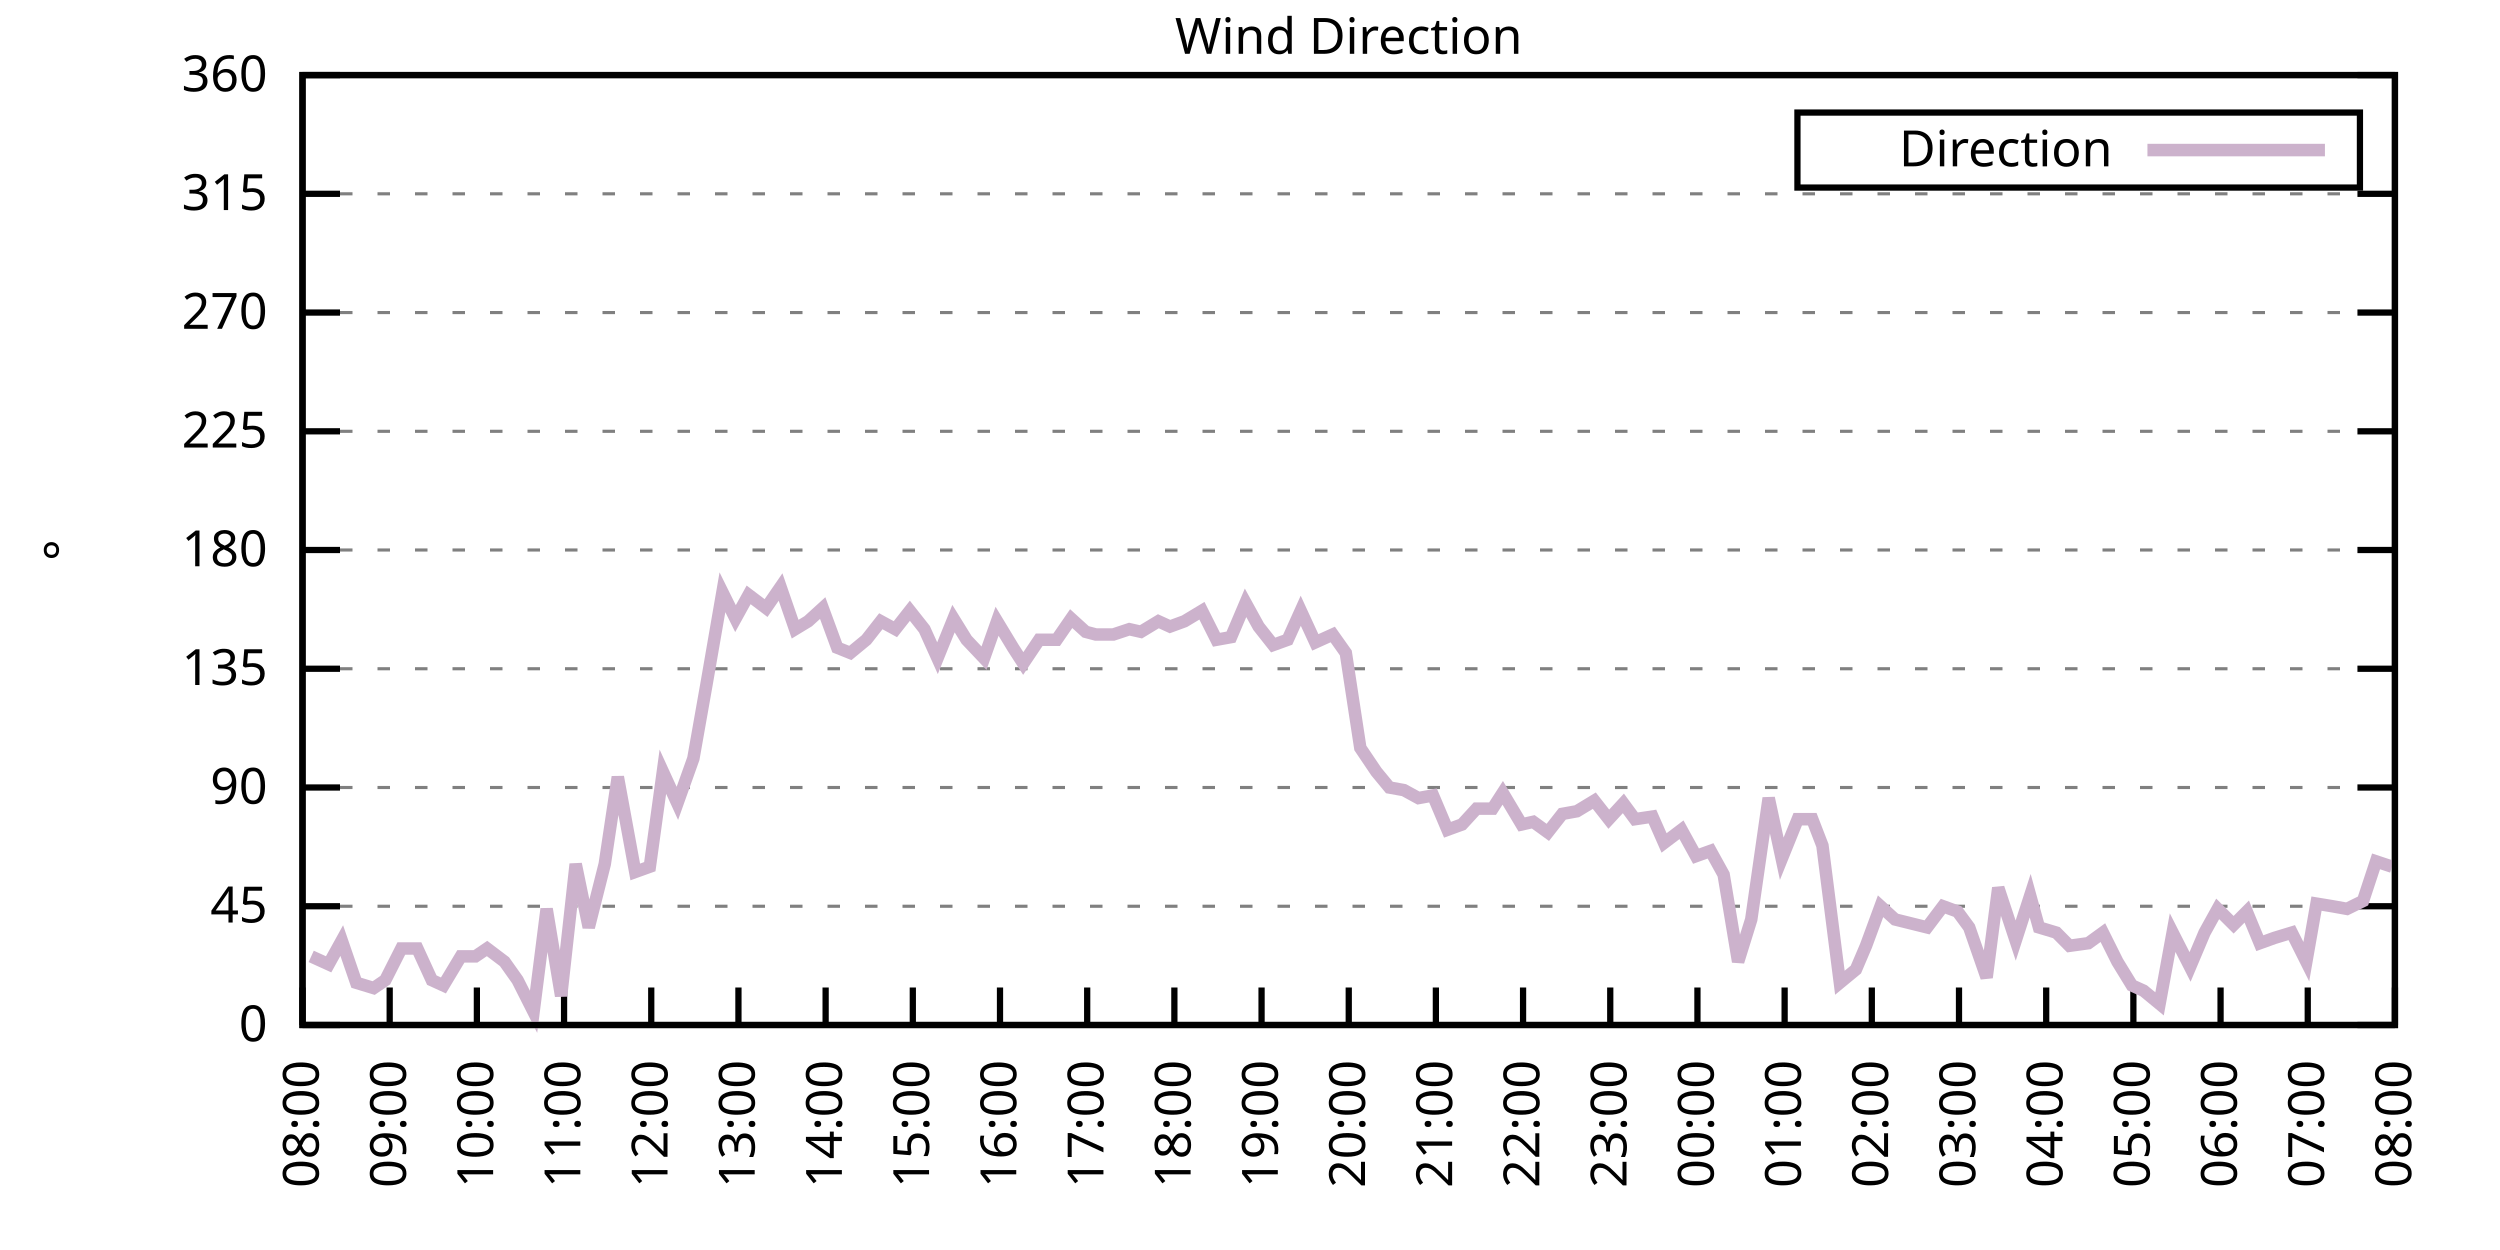
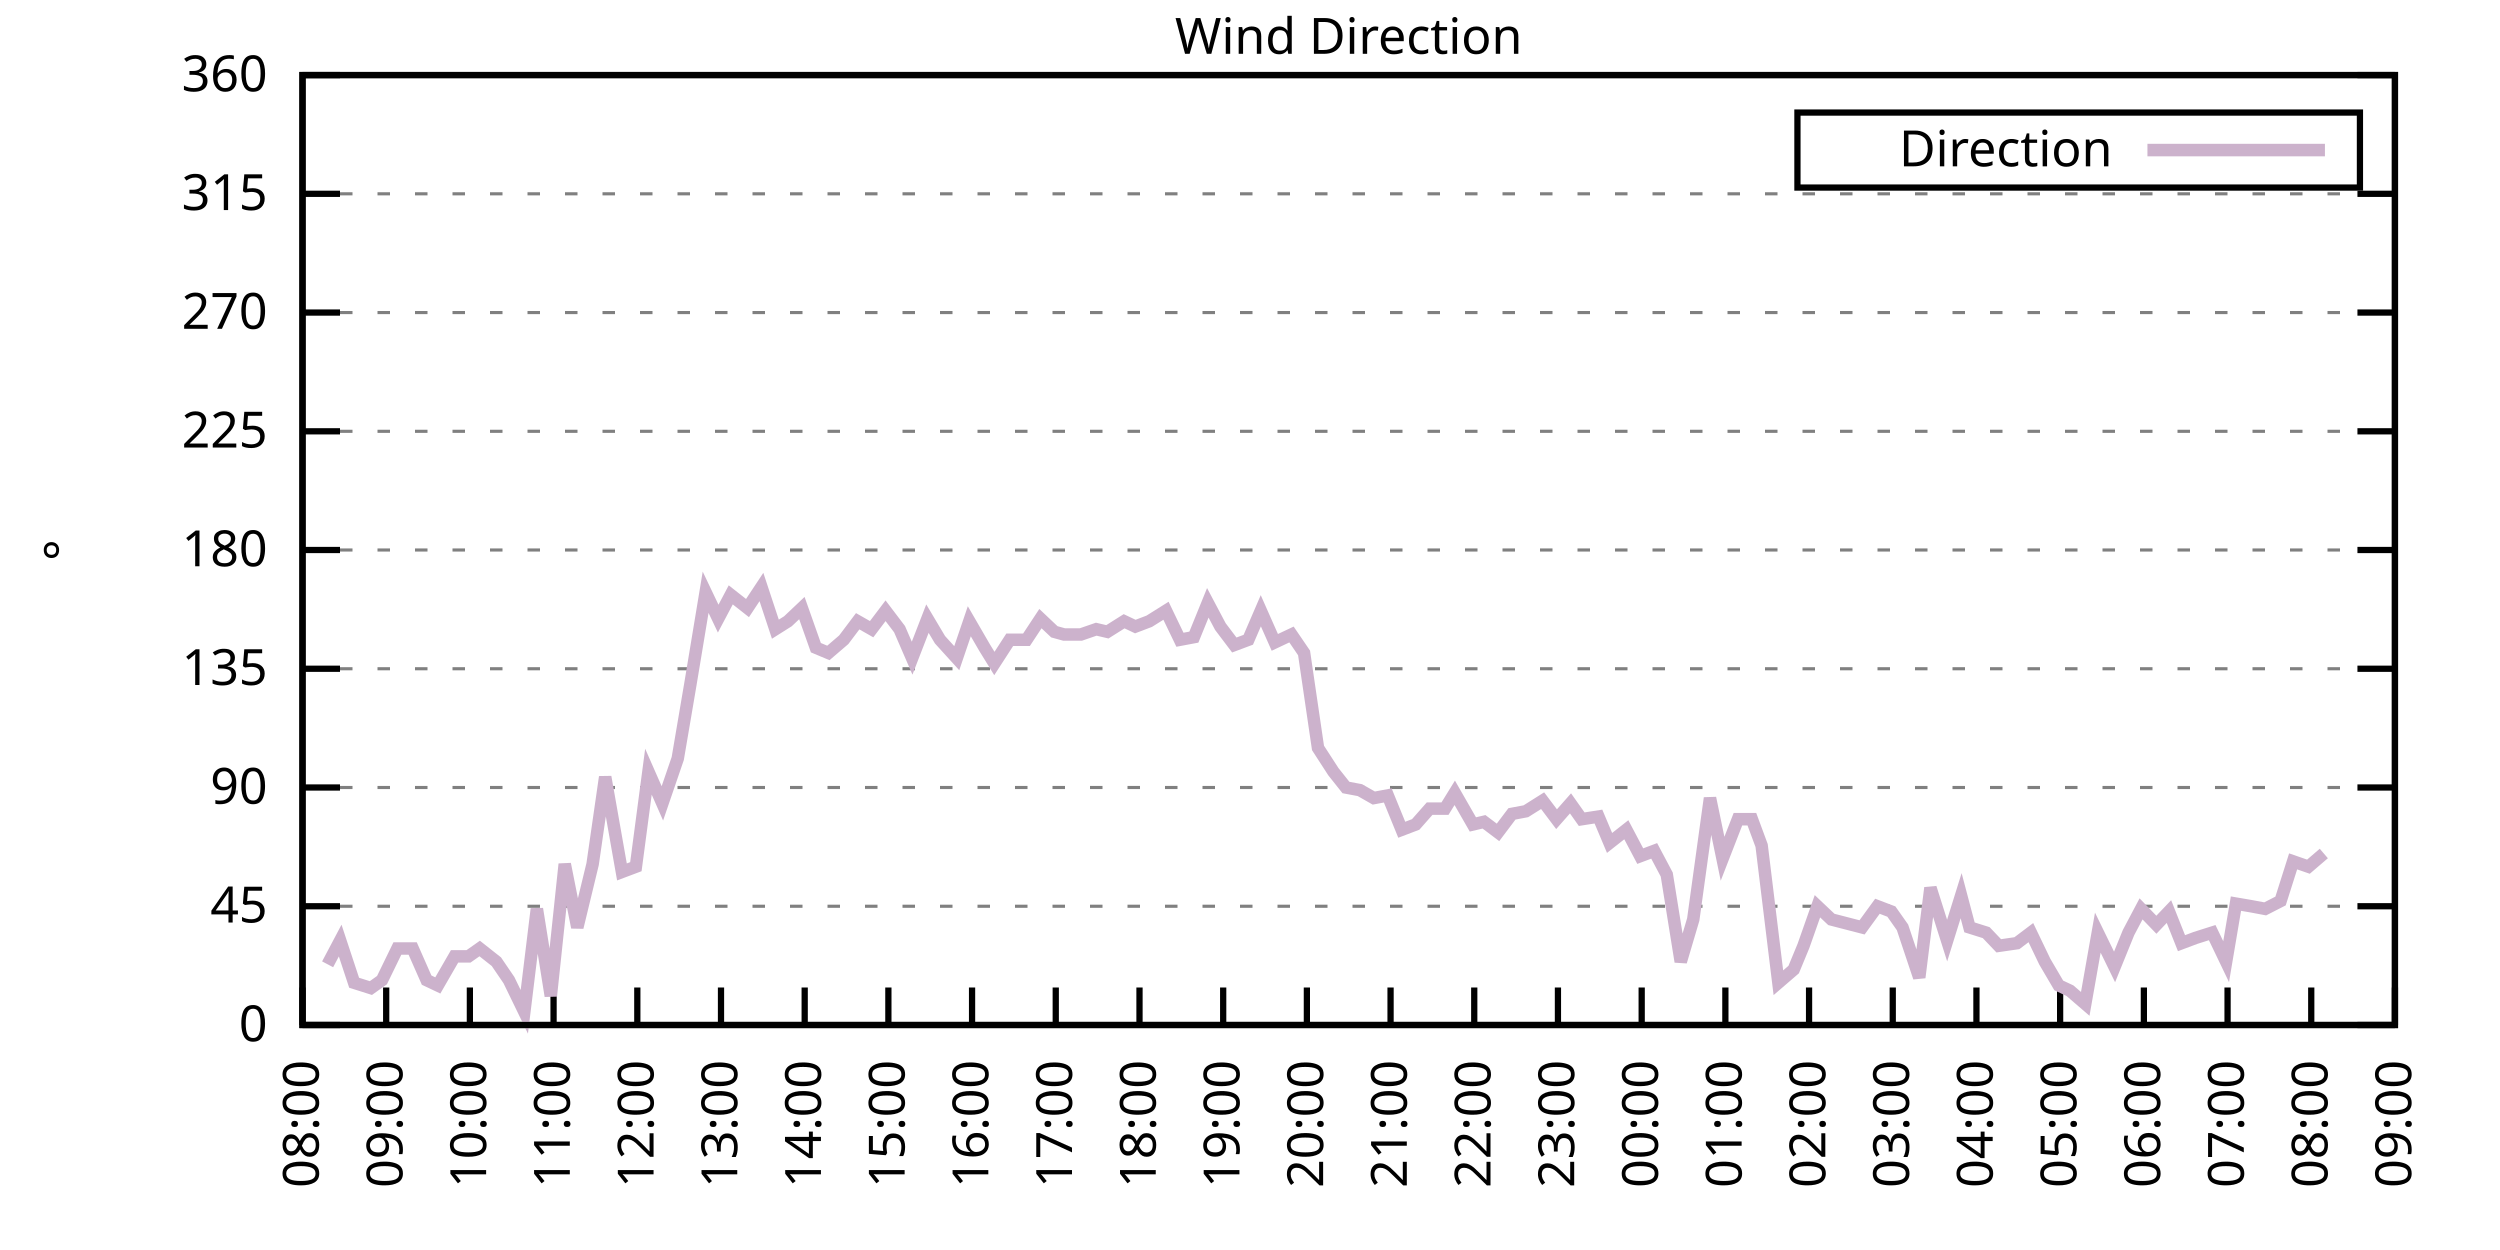
<svg xmlns="http://www.w3.org/2000/svg" xmlns:xlink="http://www.w3.org/1999/xlink" width="400" height="200" viewBox="0 0 400 200">
  <g id="gnuplot_canvas">
    <rect x="0" y="0" width="400" height="200" fill="none" />
    <defs>
      <circle id="gpDot" r="0.5" stroke-width="0.5" stroke="currentColor" />
      <path id="gpPt0" stroke-width="0.333" stroke="currentColor" d="M-1,0 h2 M0,-1 v2" />
      <path id="gpPt1" stroke-width="0.333" stroke="currentColor" d="M-1,-1 L1,1 M1,-1 L-1,1" />
      <path id="gpPt2" stroke-width="0.333" stroke="currentColor" d="M-1,0 L1,0 M0,-1 L0,1 M-1,-1 L1,1 M-1,1 L1,-1" />
      <rect id="gpPt3" stroke-width="0.333" stroke="currentColor" x="-1" y="-1" width="2" height="2" />
      <rect id="gpPt4" stroke-width="0.333" stroke="currentColor" fill="currentColor" x="-1" y="-1" width="2" height="2" />
      <circle id="gpPt5" stroke-width="0.333" stroke="currentColor" cx="0" cy="0" r="1" />
      <use xlink:href="#gpPt5" id="gpPt6" fill="currentColor" stroke="none" />
      <path id="gpPt7" stroke-width="0.333" stroke="currentColor" d="M0,-1.33 L-1.33,0.67 L1.33,0.67 z" />
      <use xlink:href="#gpPt7" id="gpPt8" fill="currentColor" stroke="none" />
      <use xlink:href="#gpPt7" id="gpPt9" stroke="currentColor" transform="rotate(180)" />
      <use xlink:href="#gpPt9" id="gpPt10" fill="currentColor" stroke="none" />
      <use xlink:href="#gpPt3" id="gpPt11" stroke="currentColor" transform="rotate(45)" />
      <use xlink:href="#gpPt11" id="gpPt12" fill="currentColor" stroke="none" />
      <path id="gpPt13" stroke-width="0.333" stroke="currentColor" d="M0,1.330 L1.265,0.411 L0.782,-1.067 L-0.782,-1.076 L-1.265,0.411 z" />
      <use xlink:href="#gpPt13" id="gpPt14" fill="currentColor" stroke="none" />
      <filter id="textbox" filterUnits="objectBoundingBox" x="0" y="0" height="1" width="1">
        <feFlood flood-color="white" flood-opacity="1" result="bgnd" />
        <feComposite in="SourceGraphic" in2="bgnd" operator="atop" />
      </filter>
      <filter id="greybox" filterUnits="objectBoundingBox" x="0" y="0" height="1" width="1">
        <feFlood flood-color="lightgrey" flood-opacity="1" result="grey" />
        <feComposite in="SourceGraphic" in2="grey" operator="atop" />
      </filter>
    </defs>
    <g fill="none" color="white" stroke="currentColor" stroke-width="1.00" stroke-linecap="butt" stroke-linejoin="miter">
</g>
    <g fill="none" color="black" stroke="currentColor" stroke-width="1.00" stroke-linecap="butt" stroke-linejoin="miter">
      <g stroke="none" shape-rendering="crispEdges">
        <polygon fill="rgb(255, 255, 255)" points="48.40,164.00 383.18,164.00 383.18,12.02 48.40,12.02 " />
      </g>
    </g>
    <g fill="none" color="black" stroke="currentColor" stroke-width="1.00" stroke-linecap="butt" stroke-linejoin="miter">
</g>
    <g fill="none" color="black" stroke="black" stroke-width="0.50" stroke-linecap="butt" stroke-linejoin="miter">
</g>
    <g fill="none" color="gray" stroke="currentColor" stroke-width="0.50" stroke-linecap="butt" stroke-linejoin="miter">
      <path stroke="gray" stroke-dasharray="2,4" class="gridline" d="M48.40,164.00 L383.19,164.00  " />
    </g>
    <g fill="none" color="gray" stroke="gray" stroke-width="1.00" stroke-linecap="butt" stroke-linejoin="miter">
</g>
    <g fill="none" color="black" stroke="currentColor" stroke-width="1.00" stroke-linecap="butt" stroke-linejoin="miter">
      <path stroke="black" d="M48.40,164.00 L54.40,164.00 M383.19,164.00 L377.19,164.00  " />
      <g transform="translate(42.80,166.60)" stroke="none" fill="black" font-family="Sans" font-size="8.00" text-anchor="end">
        <text>
          <tspan font-family="Sans"> 0</tspan>
        </text>
      </g>
    </g>
    <g fill="none" color="black" stroke="currentColor" stroke-width="1.00" stroke-linecap="butt" stroke-linejoin="miter">
</g>
    <g fill="none" color="black" stroke="black" stroke-width="0.50" stroke-linecap="butt" stroke-linejoin="miter">
</g>
    <g fill="none" color="gray" stroke="currentColor" stroke-width="0.50" stroke-linecap="butt" stroke-linejoin="miter">
      <path stroke="gray" stroke-dasharray="2,4" class="gridline" d="M48.40,145.00 L383.19,145.00  " />
    </g>
    <g fill="none" color="gray" stroke="gray" stroke-width="1.00" stroke-linecap="butt" stroke-linejoin="miter">
</g>
    <g fill="none" color="black" stroke="currentColor" stroke-width="1.00" stroke-linecap="butt" stroke-linejoin="miter">
      <path stroke="black" d="M48.40,145.00 L54.40,145.00 M383.19,145.00 L377.19,145.00  " />
      <g transform="translate(42.80,147.60)" stroke="none" fill="black" font-family="Sans" font-size="8.00" text-anchor="end">
        <text>
          <tspan font-family="Sans"> 45</tspan>
        </text>
      </g>
    </g>
    <g fill="none" color="black" stroke="currentColor" stroke-width="1.00" stroke-linecap="butt" stroke-linejoin="miter">
</g>
    <g fill="none" color="black" stroke="black" stroke-width="0.50" stroke-linecap="butt" stroke-linejoin="miter">
</g>
    <g fill="none" color="gray" stroke="currentColor" stroke-width="0.50" stroke-linecap="butt" stroke-linejoin="miter">
      <path stroke="gray" stroke-dasharray="2,4" class="gridline" d="M48.40,126.00 L383.19,126.00  " />
    </g>
    <g fill="none" color="gray" stroke="gray" stroke-width="1.00" stroke-linecap="butt" stroke-linejoin="miter">
</g>
    <g fill="none" color="black" stroke="currentColor" stroke-width="1.00" stroke-linecap="butt" stroke-linejoin="miter">
      <path stroke="black" d="M48.40,126.00 L54.40,126.00 M383.19,126.00 L377.19,126.00  " />
      <g transform="translate(42.80,128.60)" stroke="none" fill="black" font-family="Sans" font-size="8.00" text-anchor="end">
        <text>
          <tspan font-family="Sans"> 90</tspan>
        </text>
      </g>
    </g>
    <g fill="none" color="black" stroke="currentColor" stroke-width="1.00" stroke-linecap="butt" stroke-linejoin="miter">
</g>
    <g fill="none" color="black" stroke="black" stroke-width="0.50" stroke-linecap="butt" stroke-linejoin="miter">
</g>
    <g fill="none" color="gray" stroke="currentColor" stroke-width="0.50" stroke-linecap="butt" stroke-linejoin="miter">
      <path stroke="gray" stroke-dasharray="2,4" class="gridline" d="M48.40,107.00 L383.19,107.00  " />
    </g>
    <g fill="none" color="gray" stroke="gray" stroke-width="1.00" stroke-linecap="butt" stroke-linejoin="miter">
</g>
    <g fill="none" color="black" stroke="currentColor" stroke-width="1.00" stroke-linecap="butt" stroke-linejoin="miter">
      <path stroke="black" d="M48.40,107.00 L54.40,107.00 M383.19,107.00 L377.19,107.00  " />
      <g transform="translate(42.80,109.60)" stroke="none" fill="black" font-family="Sans" font-size="8.00" text-anchor="end">
        <text>
          <tspan font-family="Sans"> 135</tspan>
        </text>
      </g>
    </g>
    <g fill="none" color="black" stroke="currentColor" stroke-width="1.00" stroke-linecap="butt" stroke-linejoin="miter">
</g>
    <g fill="none" color="black" stroke="black" stroke-width="0.50" stroke-linecap="butt" stroke-linejoin="miter">
</g>
    <g fill="none" color="gray" stroke="currentColor" stroke-width="0.50" stroke-linecap="butt" stroke-linejoin="miter">
      <path stroke="gray" stroke-dasharray="2,4" class="gridline" d="M48.40,88.00 L383.19,88.00  " />
    </g>
    <g fill="none" color="gray" stroke="gray" stroke-width="1.00" stroke-linecap="butt" stroke-linejoin="miter">
</g>
    <g fill="none" color="black" stroke="currentColor" stroke-width="1.00" stroke-linecap="butt" stroke-linejoin="miter">
      <path stroke="black" d="M48.40,88.00 L54.40,88.00 M383.19,88.00 L377.19,88.00  " />
      <g transform="translate(42.80,90.60)" stroke="none" fill="black" font-family="Sans" font-size="8.00" text-anchor="end">
        <text>
          <tspan font-family="Sans"> 180</tspan>
        </text>
      </g>
    </g>
    <g fill="none" color="black" stroke="currentColor" stroke-width="1.00" stroke-linecap="butt" stroke-linejoin="miter">
</g>
    <g fill="none" color="black" stroke="black" stroke-width="0.50" stroke-linecap="butt" stroke-linejoin="miter">
</g>
    <g fill="none" color="gray" stroke="currentColor" stroke-width="0.50" stroke-linecap="butt" stroke-linejoin="miter">
      <path stroke="gray" stroke-dasharray="2,4" class="gridline" d="M48.40,69.01 L383.19,69.01  " />
    </g>
    <g fill="none" color="gray" stroke="gray" stroke-width="1.00" stroke-linecap="butt" stroke-linejoin="miter">
</g>
    <g fill="none" color="black" stroke="currentColor" stroke-width="1.00" stroke-linecap="butt" stroke-linejoin="miter">
      <path stroke="black" d="M48.40,69.01 L54.40,69.01 M383.19,69.01 L377.19,69.01  " />
      <g transform="translate(42.80,71.61)" stroke="none" fill="black" font-family="Sans" font-size="8.00" text-anchor="end">
        <text>
          <tspan font-family="Sans"> 225</tspan>
        </text>
      </g>
    </g>
    <g fill="none" color="black" stroke="currentColor" stroke-width="1.00" stroke-linecap="butt" stroke-linejoin="miter">
</g>
    <g fill="none" color="black" stroke="black" stroke-width="0.50" stroke-linecap="butt" stroke-linejoin="miter">
</g>
    <g fill="none" color="gray" stroke="currentColor" stroke-width="0.50" stroke-linecap="butt" stroke-linejoin="miter">
      <path stroke="gray" stroke-dasharray="2,4" class="gridline" d="M48.40,50.01 L383.19,50.01  " />
    </g>
    <g fill="none" color="gray" stroke="gray" stroke-width="1.00" stroke-linecap="butt" stroke-linejoin="miter">
</g>
    <g fill="none" color="black" stroke="currentColor" stroke-width="1.00" stroke-linecap="butt" stroke-linejoin="miter">
      <path stroke="black" d="M48.40,50.01 L54.40,50.01 M383.19,50.01 L377.19,50.01  " />
      <g transform="translate(42.80,52.61)" stroke="none" fill="black" font-family="Sans" font-size="8.00" text-anchor="end">
        <text>
          <tspan font-family="Sans"> 270</tspan>
        </text>
      </g>
    </g>
    <g fill="none" color="black" stroke="currentColor" stroke-width="1.00" stroke-linecap="butt" stroke-linejoin="miter">
</g>
    <g fill="none" color="black" stroke="black" stroke-width="0.50" stroke-linecap="butt" stroke-linejoin="miter">
</g>
    <g fill="none" color="gray" stroke="currentColor" stroke-width="0.50" stroke-linecap="butt" stroke-linejoin="miter">
      <path stroke="gray" stroke-dasharray="2,4" class="gridline" d="M48.40,31.01 L383.19,31.01  " />
    </g>
    <g fill="none" color="gray" stroke="gray" stroke-width="1.00" stroke-linecap="butt" stroke-linejoin="miter">
</g>
    <g fill="none" color="black" stroke="currentColor" stroke-width="1.00" stroke-linecap="butt" stroke-linejoin="miter">
      <path stroke="black" d="M48.40,31.01 L54.40,31.01 M383.19,31.01 L377.19,31.01  " />
      <g transform="translate(42.80,33.61)" stroke="none" fill="black" font-family="Sans" font-size="8.00" text-anchor="end">
        <text>
          <tspan font-family="Sans"> 315</tspan>
        </text>
      </g>
    </g>
    <g fill="none" color="black" stroke="currentColor" stroke-width="1.00" stroke-linecap="butt" stroke-linejoin="miter">
</g>
    <g fill="none" color="black" stroke="black" stroke-width="0.50" stroke-linecap="butt" stroke-linejoin="miter">
</g>
    <g fill="none" color="gray" stroke="currentColor" stroke-width="0.50" stroke-linecap="butt" stroke-linejoin="miter">
      <path stroke="gray" stroke-dasharray="2,4" class="gridline" d="M48.40,12.01 L383.19,12.01  " />
    </g>
    <g fill="none" color="gray" stroke="gray" stroke-width="1.00" stroke-linecap="butt" stroke-linejoin="miter">
</g>
    <g fill="none" color="black" stroke="currentColor" stroke-width="1.00" stroke-linecap="butt" stroke-linejoin="miter">
      <path stroke="black" d="M48.40,12.01 L54.40,12.01 M383.19,12.01 L377.19,12.01  " />
      <g transform="translate(42.80,14.61)" stroke="none" fill="black" font-family="Sans" font-size="8.00" text-anchor="end">
        <text>
          <tspan font-family="Sans"> 360</tspan>
        </text>
      </g>
    </g>
    <g fill="none" color="black" stroke="currentColor" stroke-width="1.00" stroke-linecap="butt" stroke-linejoin="miter">
      <path stroke="black" d="M48.40,164.00 L48.40,158.00  " />
      <g transform="translate(51.00,169.60) rotate(270.00)" stroke="none" fill="black" font-family="Sans" font-size="8.00" text-anchor="end">
        <text>
          <tspan font-family="Sans">08:00</tspan>
        </text>
      </g>
    </g>
    <g fill="none" color="black" stroke="currentColor" stroke-width="1.00" stroke-linecap="butt" stroke-linejoin="miter">
-       <path stroke="black" d="M62.35,164.00 L62.35,158.00  " />
-       <g transform="translate(64.95,169.60) rotate(270.00)" stroke="none" fill="black" font-family="Sans" font-size="8.00" text-anchor="end">
+       <path stroke="black" d="M61.79,164.00 L61.79,158.00  " />
+       <g transform="translate(64.39,169.60) rotate(270.00)" stroke="none" fill="black" font-family="Sans" font-size="8.00" text-anchor="end">
        <text>
          <tspan font-family="Sans">09:00</tspan>
        </text>
      </g>
    </g>
    <g fill="none" color="black" stroke="currentColor" stroke-width="1.00" stroke-linecap="butt" stroke-linejoin="miter">
-       <path stroke="black" d="M76.30,164.00 L76.30,158.00  " />
-       <g transform="translate(78.90,169.60) rotate(270.00)" stroke="none" fill="black" font-family="Sans" font-size="8.00" text-anchor="end">
+       <path stroke="black" d="M75.18,164.00 L75.18,158.00  " />
+       <g transform="translate(77.78,169.60) rotate(270.00)" stroke="none" fill="black" font-family="Sans" font-size="8.00" text-anchor="end">
        <text>
          <tspan font-family="Sans">10:00</tspan>
        </text>
      </g>
    </g>
    <g fill="none" color="black" stroke="currentColor" stroke-width="1.00" stroke-linecap="butt" stroke-linejoin="miter">
-       <path stroke="black" d="M90.25,164.00 L90.25,158.00  " />
-       <g transform="translate(92.85,169.60) rotate(270.00)" stroke="none" fill="black" font-family="Sans" font-size="8.00" text-anchor="end">
+       <path stroke="black" d="M88.57,164.00 L88.57,158.00  " />
+       <g transform="translate(91.17,169.60) rotate(270.00)" stroke="none" fill="black" font-family="Sans" font-size="8.00" text-anchor="end">
        <text>
          <tspan font-family="Sans">11:00</tspan>
        </text>
      </g>
    </g>
    <g fill="none" color="black" stroke="currentColor" stroke-width="1.00" stroke-linecap="butt" stroke-linejoin="miter">
-       <path stroke="black" d="M104.20,164.00 L104.20,158.00  " />
-       <g transform="translate(106.80,169.60) rotate(270.00)" stroke="none" fill="black" font-family="Sans" font-size="8.00" text-anchor="end">
+       <path stroke="black" d="M101.97,164.00 L101.97,158.00  " />
+       <g transform="translate(104.57,169.60) rotate(270.00)" stroke="none" fill="black" font-family="Sans" font-size="8.00" text-anchor="end">
        <text>
          <tspan font-family="Sans">12:00</tspan>
        </text>
      </g>
    </g>
    <g fill="none" color="black" stroke="currentColor" stroke-width="1.00" stroke-linecap="butt" stroke-linejoin="miter">
-       <path stroke="black" d="M118.15,164.00 L118.15,158.00  " />
-       <g transform="translate(120.75,169.60) rotate(270.00)" stroke="none" fill="black" font-family="Sans" font-size="8.00" text-anchor="end">
+       <path stroke="black" d="M115.36,164.00 L115.36,158.00  " />
+       <g transform="translate(117.96,169.60) rotate(270.00)" stroke="none" fill="black" font-family="Sans" font-size="8.00" text-anchor="end">
        <text>
          <tspan font-family="Sans">13:00</tspan>
        </text>
      </g>
    </g>
    <g fill="none" color="black" stroke="currentColor" stroke-width="1.00" stroke-linecap="butt" stroke-linejoin="miter">
-       <path stroke="black" d="M132.10,164.00 L132.10,158.00  " />
-       <g transform="translate(134.70,169.60) rotate(270.00)" stroke="none" fill="black" font-family="Sans" font-size="8.00" text-anchor="end">
+       <path stroke="black" d="M128.75,164.00 L128.75,158.00  " />
+       <g transform="translate(131.35,169.60) rotate(270.00)" stroke="none" fill="black" font-family="Sans" font-size="8.00" text-anchor="end">
        <text>
          <tspan font-family="Sans">14:00</tspan>
        </text>
      </g>
    </g>
    <g fill="none" color="black" stroke="currentColor" stroke-width="1.00" stroke-linecap="butt" stroke-linejoin="miter">
-       <path stroke="black" d="M146.05,164.00 L146.05,158.00  " />
-       <g transform="translate(148.65,169.60) rotate(270.00)" stroke="none" fill="black" font-family="Sans" font-size="8.00" text-anchor="end">
+       <path stroke="black" d="M142.14,164.00 L142.14,158.00  " />
+       <g transform="translate(144.74,169.60) rotate(270.00)" stroke="none" fill="black" font-family="Sans" font-size="8.00" text-anchor="end">
        <text>
          <tspan font-family="Sans">15:00</tspan>
        </text>
      </g>
    </g>
    <g fill="none" color="black" stroke="currentColor" stroke-width="1.00" stroke-linecap="butt" stroke-linejoin="miter">
-       <path stroke="black" d="M160.00,164.00 L160.00,158.00  " />
-       <g transform="translate(162.60,169.60) rotate(270.00)" stroke="none" fill="black" font-family="Sans" font-size="8.00" text-anchor="end">
+       <path stroke="black" d="M155.53,164.00 L155.53,158.00  " />
+       <g transform="translate(158.13,169.60) rotate(270.00)" stroke="none" fill="black" font-family="Sans" font-size="8.00" text-anchor="end">
        <text>
          <tspan font-family="Sans">16:00</tspan>
        </text>
      </g>
    </g>
    <g fill="none" color="black" stroke="currentColor" stroke-width="1.00" stroke-linecap="butt" stroke-linejoin="miter">
-       <path stroke="black" d="M173.95,164.00 L173.95,158.00  " />
-       <g transform="translate(176.55,169.60) rotate(270.00)" stroke="none" fill="black" font-family="Sans" font-size="8.00" text-anchor="end">
+       <path stroke="black" d="M168.92,164.00 L168.92,158.00  " />
+       <g transform="translate(171.52,169.60) rotate(270.00)" stroke="none" fill="black" font-family="Sans" font-size="8.00" text-anchor="end">
        <text>
          <tspan font-family="Sans">17:00</tspan>
        </text>
      </g>
    </g>
    <g fill="none" color="black" stroke="currentColor" stroke-width="1.00" stroke-linecap="butt" stroke-linejoin="miter">
-       <path stroke="black" d="M187.90,164.00 L187.90,158.00  " />
-       <g transform="translate(190.50,169.60) rotate(270.00)" stroke="none" fill="black" font-family="Sans" font-size="8.00" text-anchor="end">
+       <path stroke="black" d="M182.32,164.00 L182.32,158.00  " />
+       <g transform="translate(184.92,169.60) rotate(270.00)" stroke="none" fill="black" font-family="Sans" font-size="8.00" text-anchor="end">
        <text>
          <tspan font-family="Sans">18:00</tspan>
        </text>
      </g>
    </g>
    <g fill="none" color="black" stroke="currentColor" stroke-width="1.00" stroke-linecap="butt" stroke-linejoin="miter">
-       <path stroke="black" d="M201.85,164.00 L201.85,158.00  " />
-       <g transform="translate(204.45,169.60) rotate(270.00)" stroke="none" fill="black" font-family="Sans" font-size="8.00" text-anchor="end">
+       <path stroke="black" d="M195.71,164.00 L195.71,158.00  " />
+       <g transform="translate(198.31,169.60) rotate(270.00)" stroke="none" fill="black" font-family="Sans" font-size="8.00" text-anchor="end">
        <text>
          <tspan font-family="Sans">19:00</tspan>
        </text>
      </g>
    </g>
    <g fill="none" color="black" stroke="currentColor" stroke-width="1.00" stroke-linecap="butt" stroke-linejoin="miter">
-       <path stroke="black" d="M215.80,164.00 L215.80,158.00  " />
-       <g transform="translate(218.40,169.60) rotate(270.00)" stroke="none" fill="black" font-family="Sans" font-size="8.00" text-anchor="end">
+       <path stroke="black" d="M209.10,164.00 L209.10,158.00  " />
+       <g transform="translate(211.70,169.60) rotate(270.00)" stroke="none" fill="black" font-family="Sans" font-size="8.00" text-anchor="end">
        <text>
          <tspan font-family="Sans">20:00</tspan>
        </text>
      </g>
    </g>
    <g fill="none" color="black" stroke="currentColor" stroke-width="1.00" stroke-linecap="butt" stroke-linejoin="miter">
-       <path stroke="black" d="M229.74,164.00 L229.74,158.00  " />
-       <g transform="translate(232.34,169.60) rotate(270.00)" stroke="none" fill="black" font-family="Sans" font-size="8.00" text-anchor="end">
+       <path stroke="black" d="M222.49,164.00 L222.49,158.00  " />
+       <g transform="translate(225.09,169.60) rotate(270.00)" stroke="none" fill="black" font-family="Sans" font-size="8.00" text-anchor="end">
        <text>
          <tspan font-family="Sans">21:00</tspan>
        </text>
      </g>
    </g>
    <g fill="none" color="black" stroke="currentColor" stroke-width="1.00" stroke-linecap="butt" stroke-linejoin="miter">
-       <path stroke="black" d="M243.69,164.00 L243.69,158.00  " />
-       <g transform="translate(246.29,169.60) rotate(270.00)" stroke="none" fill="black" font-family="Sans" font-size="8.00" text-anchor="end">
+       <path stroke="black" d="M235.88,164.00 L235.88,158.00  " />
+       <g transform="translate(238.48,169.60) rotate(270.00)" stroke="none" fill="black" font-family="Sans" font-size="8.00" text-anchor="end">
        <text>
          <tspan font-family="Sans">22:00</tspan>
        </text>
      </g>
    </g>
    <g fill="none" color="black" stroke="currentColor" stroke-width="1.00" stroke-linecap="butt" stroke-linejoin="miter">
-       <path stroke="black" d="M257.64,164.00 L257.64,158.00  " />
-       <g transform="translate(260.24,169.60) rotate(270.00)" stroke="none" fill="black" font-family="Sans" font-size="8.00" text-anchor="end">
+       <path stroke="black" d="M249.27,164.00 L249.27,158.00  " />
+       <g transform="translate(251.87,169.60) rotate(270.00)" stroke="none" fill="black" font-family="Sans" font-size="8.00" text-anchor="end">
        <text>
          <tspan font-family="Sans">23:00</tspan>
        </text>
      </g>
    </g>
    <g fill="none" color="black" stroke="currentColor" stroke-width="1.00" stroke-linecap="butt" stroke-linejoin="miter">
-       <path stroke="black" d="M271.59,164.00 L271.59,158.00  " />
-       <g transform="translate(274.19,169.60) rotate(270.00)" stroke="none" fill="black" font-family="Sans" font-size="8.00" text-anchor="end">
+       <path stroke="black" d="M262.67,164.00 L262.67,158.00  " />
+       <g transform="translate(265.27,169.60) rotate(270.00)" stroke="none" fill="black" font-family="Sans" font-size="8.00" text-anchor="end">
        <text>
          <tspan font-family="Sans">00:00</tspan>
        </text>
      </g>
    </g>
    <g fill="none" color="black" stroke="currentColor" stroke-width="1.00" stroke-linecap="butt" stroke-linejoin="miter">
-       <path stroke="black" d="M285.54,164.00 L285.54,158.00  " />
-       <g transform="translate(288.14,169.60) rotate(270.00)" stroke="none" fill="black" font-family="Sans" font-size="8.00" text-anchor="end">
+       <path stroke="black" d="M276.06,164.00 L276.06,158.00  " />
+       <g transform="translate(278.66,169.60) rotate(270.00)" stroke="none" fill="black" font-family="Sans" font-size="8.00" text-anchor="end">
        <text>
          <tspan font-family="Sans">01:00</tspan>
        </text>
      </g>
    </g>
    <g fill="none" color="black" stroke="currentColor" stroke-width="1.00" stroke-linecap="butt" stroke-linejoin="miter">
-       <path stroke="black" d="M299.49,164.00 L299.49,158.00  " />
-       <g transform="translate(302.09,169.60) rotate(270.00)" stroke="none" fill="black" font-family="Sans" font-size="8.00" text-anchor="end">
+       <path stroke="black" d="M289.45,164.00 L289.45,158.00  " />
+       <g transform="translate(292.05,169.60) rotate(270.00)" stroke="none" fill="black" font-family="Sans" font-size="8.00" text-anchor="end">
        <text>
          <tspan font-family="Sans">02:00</tspan>
        </text>
      </g>
    </g>
    <g fill="none" color="black" stroke="currentColor" stroke-width="1.00" stroke-linecap="butt" stroke-linejoin="miter">
-       <path stroke="black" d="M313.44,164.00 L313.44,158.00  " />
-       <g transform="translate(316.04,169.60) rotate(270.00)" stroke="none" fill="black" font-family="Sans" font-size="8.00" text-anchor="end">
+       <path stroke="black" d="M302.84,164.00 L302.84,158.00  " />
+       <g transform="translate(305.44,169.60) rotate(270.00)" stroke="none" fill="black" font-family="Sans" font-size="8.00" text-anchor="end">
        <text>
          <tspan font-family="Sans">03:00</tspan>
        </text>
      </g>
    </g>
    <g fill="none" color="black" stroke="currentColor" stroke-width="1.00" stroke-linecap="butt" stroke-linejoin="miter">
-       <path stroke="black" d="M327.39,164.00 L327.39,158.00  " />
-       <g transform="translate(329.99,169.60) rotate(270.00)" stroke="none" fill="black" font-family="Sans" font-size="8.00" text-anchor="end">
+       <path stroke="black" d="M316.23,164.00 L316.23,158.00  " />
+       <g transform="translate(318.83,169.60) rotate(270.00)" stroke="none" fill="black" font-family="Sans" font-size="8.00" text-anchor="end">
        <text>
          <tspan font-family="Sans">04:00</tspan>
        </text>
      </g>
    </g>
    <g fill="none" color="black" stroke="currentColor" stroke-width="1.00" stroke-linecap="butt" stroke-linejoin="miter">
-       <path stroke="black" d="M341.34,164.00 L341.34,158.00  " />
-       <g transform="translate(343.94,169.60) rotate(270.00)" stroke="none" fill="black" font-family="Sans" font-size="8.00" text-anchor="end">
+       <path stroke="black" d="M329.62,164.00 L329.62,158.00  " />
+       <g transform="translate(332.22,169.60) rotate(270.00)" stroke="none" fill="black" font-family="Sans" font-size="8.00" text-anchor="end">
        <text>
          <tspan font-family="Sans">05:00</tspan>
        </text>
      </g>
    </g>
    <g fill="none" color="black" stroke="currentColor" stroke-width="1.00" stroke-linecap="butt" stroke-linejoin="miter">
-       <path stroke="black" d="M355.29,164.00 L355.29,158.00  " />
-       <g transform="translate(357.89,169.60) rotate(270.00)" stroke="none" fill="black" font-family="Sans" font-size="8.00" text-anchor="end">
+       <path stroke="black" d="M343.02,164.00 L343.02,158.00  " />
+       <g transform="translate(345.62,169.60) rotate(270.00)" stroke="none" fill="black" font-family="Sans" font-size="8.00" text-anchor="end">
        <text>
          <tspan font-family="Sans">06:00</tspan>
        </text>
      </g>
    </g>
    <g fill="none" color="black" stroke="currentColor" stroke-width="1.00" stroke-linecap="butt" stroke-linejoin="miter">
-       <path stroke="black" d="M369.24,164.00 L369.24,158.00  " />
-       <g transform="translate(371.84,169.60) rotate(270.00)" stroke="none" fill="black" font-family="Sans" font-size="8.00" text-anchor="end">
+       <path stroke="black" d="M356.41,164.00 L356.41,158.00  " />
+       <g transform="translate(359.01,169.60) rotate(270.00)" stroke="none" fill="black" font-family="Sans" font-size="8.00" text-anchor="end">
        <text>
          <tspan font-family="Sans">07:00</tspan>
+         </text>
+       </g>
+     </g>
+     <g fill="none" color="black" stroke="currentColor" stroke-width="1.00" stroke-linecap="butt" stroke-linejoin="miter">
+       <path stroke="black" d="M369.80,164.00 L369.80,158.00  " />
+       <g transform="translate(372.40,169.60) rotate(270.00)" stroke="none" fill="black" font-family="Sans" font-size="8.00" text-anchor="end">
+         <text>
+           <tspan font-family="Sans">08:00</tspan>
        </text>
      </g>
    </g>
    <g fill="none" color="black" stroke="currentColor" stroke-width="1.00" stroke-linecap="butt" stroke-linejoin="miter">
      <path stroke="black" d="M383.19,164.00 L383.19,158.00  " />
      <g transform="translate(385.79,169.60) rotate(270.00)" stroke="none" fill="black" font-family="Sans" font-size="8.00" text-anchor="end">
        <text>
-           <tspan font-family="Sans">08:00</tspan>
+           <tspan font-family="Sans">09:00</tspan>
        </text>
      </g>
    </g>
    <g fill="none" color="black" stroke="currentColor" stroke-width="1.00" stroke-linecap="butt" stroke-linejoin="miter">
</g>
    <g fill="none" color="black" stroke="currentColor" stroke-width="1.00" stroke-linecap="butt" stroke-linejoin="miter">
      <path stroke="black" d="M48.40,12.01 L48.40,164.00 L383.19,164.00 L383.19,12.01 L48.40,12.01 Z  " />
    </g>
    <g fill="none" color="black" stroke="currentColor" stroke-width="1.00" stroke-linecap="butt" stroke-linejoin="miter">
</g>
    <g fill="none" color="black" stroke="currentColor" stroke-width="1.00" stroke-linecap="butt" stroke-linejoin="miter">
      <path stroke="black" d="M287.59,30.01 L287.59,18.01 L377.59,18.01 L377.59,30.01 L287.59,30.01 Z  " />
    </g>
    <g id="Wind_direction_plot_1">
      <g fill="none" color="white" stroke="black" stroke-width="2.00" stroke-linecap="butt" stroke-linejoin="miter">
</g>
      <g fill="none" color="black" stroke="currentColor" stroke-width="2.00" stroke-linecap="butt" stroke-linejoin="miter">
        <g transform="translate(337.99,26.61)" stroke="none" fill="black" font-family="Sans" font-size="8.00" text-anchor="end">
          <text>
            <tspan font-family="Sans">Direction</tspan>
          </text>
        </g>
      </g>
      <g fill="none" color="black" stroke="currentColor" stroke-width="2.00" stroke-linecap="butt" stroke-linejoin="miter">
-         <path stroke="rgb(204, 178, 204)" d="M343.59,24.01 L371.99,24.01 M49.79,153.02 L52.58,154.29 L54.68,150.49 L57.00,157.24 L59.79,158.09 L61.65,156.82   L64.21,151.76 L66.77,151.76 L69.09,156.82 L70.95,157.67 L73.74,153.02 L76.07,153.02 L77.93,151.76 L80.72,153.87   L82.81,156.82 L85.37,161.89 L87.46,145.42 L89.78,159.36 L92.11,138.25 L94.20,148.38 L96.76,138.25 L98.85,124.31   L101.64,139.51 L103.97,138.67 L106.06,123.47 L108.38,128.54 L110.94,121.36 L113.03,109.54 L115.59,94.76 L117.68,98.98   L119.78,95.18 L122.57,97.29 L124.89,93.92 L127.22,100.67 L129.31,99.40 L131.63,97.29 L133.96,103.63 L136.05,104.47   L138.61,102.36 L140.93,99.40 L143.26,100.67 L145.58,97.72 L147.91,100.67 L150.00,105.31 L152.56,98.98 L154.65,102.36   L157.44,105.31 L159.53,99.40 L162.09,103.63 L163.72,106.16 L166.27,102.36 L169.06,102.36 L171.39,98.98 L173.71,101.09   L175.34,101.52 L178.13,101.52 L180.69,100.67 L182.55,101.09 L185.34,99.40 L187.20,100.25 L189.52,99.40 L192.31,97.72   L194.64,102.36 L196.96,101.94 L199.29,96.45 L201.38,100.25 L203.71,103.20 L206.03,102.36 L208.12,97.72 L210.45,102.78   L213.24,101.52 L215.33,104.47 L217.65,119.67 L220.21,123.47 L222.30,126.00 L224.63,126.42 L226.95,127.69 L229.28,127.27   L231.60,132.76 L233.93,131.91 L236.25,129.38 L238.81,129.38 L240.44,126.85 L243.46,131.91 L245.32,131.49 L247.65,133.18   L249.97,130.22 L252.30,129.80 L255.09,128.11 L257.41,131.07 L259.74,128.54 L261.60,131.07 L264.39,130.65 L266.25,134.87   L269.04,132.76 L271.36,136.98 L273.69,136.14 L275.78,139.93 L278.10,153.87 L280.20,147.11 L282.99,127.69 L285.08,137.40   L287.64,131.07 L289.96,131.07 L291.59,135.29 L294.38,157.24 L296.94,155.13 L298.56,151.33 L300.89,145.00 L303.21,147.11   L308.33,148.38 L310.88,145.00 L313.21,145.85 L315.07,148.38 L317.86,156.40 L319.72,142.05 L322.51,150.49 L324.83,143.31   L326.23,148.38 L329.02,149.22 L331.11,151.33 L334.13,150.91 L336.46,149.22 L338.78,153.87 L341.11,157.67 L342.97,158.51   L345.53,160.62 L347.62,149.22 L350.41,154.71 L352.73,149.22 L354.83,145.42 L357.38,147.96 L359.48,145.85 L361.57,150.91   L363.89,150.07 L366.68,149.22 L369.01,153.87 L370.64,144.58 L373.19,145.00 L375.52,145.42 L378.08,144.16 L380.17,137.82   L382.73,138.67  " />
+         <path stroke="rgb(204, 178, 204)" d="M343.59,24.01 L371.99,24.01 M52.42,154.29 L54.43,150.49 L56.66,157.24 L59.34,158.09 L61.12,156.82 L63.58,151.76   L66.03,151.76 L68.26,156.82 L70.05,157.67 L72.73,153.02 L74.96,153.02 L76.75,151.76 L79.42,153.87 L81.43,156.82   L83.89,161.89 L85.90,145.42 L88.13,159.36 L90.36,138.25 L92.37,148.38 L94.82,138.25 L96.83,124.31 L99.51,139.51   L101.74,138.67 L103.75,123.47 L105.98,128.54 L108.44,121.36 L110.45,109.54 L112.90,94.76 L114.91,98.98 L116.92,95.18   L119.60,97.29 L121.83,93.92 L124.06,100.67 L126.07,99.40 L128.30,97.29 L130.54,103.63 L132.54,104.47 L135.00,102.36   L137.23,99.40 L139.46,100.67 L141.69,97.72 L143.93,100.67 L145.94,105.31 L148.39,98.98 L150.40,102.36 L153.08,105.31   L155.09,99.40 L157.54,103.63 L159.10,106.16 L161.56,102.36 L164.24,102.36 L166.47,98.98 L168.70,101.09 L170.26,101.52   L172.94,101.52 L175.40,100.67 L177.18,101.09 L179.86,99.40 L181.65,100.25 L183.88,99.40 L186.56,97.72 L188.79,102.36   L191.02,101.94 L193.25,96.45 L195.26,100.25 L197.49,103.20 L199.73,102.36 L201.73,97.72 L203.97,102.78 L206.64,101.52   L208.65,104.47 L210.88,119.67 L213.34,123.47 L215.35,126.00 L217.58,126.42 L219.81,127.69 L222.04,127.27 L224.28,132.76   L226.51,131.91 L228.74,129.38 L231.20,129.38 L232.76,126.85 L235.66,131.91 L237.44,131.49 L239.68,133.18 L241.91,130.22   L244.14,129.80 L246.82,128.11 L249.05,131.07 L251.28,128.54 L253.07,131.07 L255.75,130.65 L257.53,134.87 L260.21,132.76   L262.44,136.98 L264.67,136.14 L266.68,139.93 L268.92,153.87 L270.92,147.11 L273.60,127.69 L275.61,137.40 L278.07,131.07   L280.30,131.07 L281.86,135.29 L284.54,157.24 L286.99,155.13 L288.56,151.33 L290.79,145.00 L293.02,147.11 L297.93,148.38   L300.39,145.00 L302.62,145.85 L304.40,148.38 L307.08,156.40 L308.87,142.05 L311.54,150.49 L313.78,143.31 L315.12,148.38   L317.79,149.22 L319.80,151.33 L322.70,150.91 L324.94,149.22 L327.17,153.87 L329.40,157.67 L331.19,158.51 L333.64,160.62   L335.65,149.22 L338.33,154.71 L340.56,149.22 L342.57,145.42 L345.02,147.96 L347.03,145.85 L349.04,150.91 L351.27,150.07   L353.95,149.22 L356.18,153.87 L357.75,144.58 L360.20,145.00 L362.43,145.42 L364.89,144.16 L366.90,137.82 L369.35,138.67   L371.81,136.56  " />
      </g>
    </g>
    <g fill="none" color="black" stroke="currentColor" stroke-width="2.00" stroke-linecap="butt" stroke-linejoin="miter">
</g>
    <g fill="none" color="black" stroke="black" stroke-width="1.00" stroke-linecap="butt" stroke-linejoin="miter">
</g>
    <g fill="none" color="black" stroke="currentColor" stroke-width="1.00" stroke-linecap="butt" stroke-linejoin="miter">
      <path stroke="black" d="M48.40,12.01 L48.40,164.00 L383.19,164.00 L383.19,12.01 L48.40,12.01 Z  " />
      <g transform="translate(12.80,88.01) rotate(270.00)" stroke="none" fill="black" font-family="Sans" font-size="8.00" text-anchor="middle">
        <text>
          <tspan font-family="Sans">°</tspan>
        </text>
      </g>
    </g>
    <g fill="none" color="black" stroke="currentColor" stroke-width="1.00" stroke-linecap="butt" stroke-linejoin="miter">
</g>
    <g fill="none" color="black" stroke="currentColor" stroke-width="1.00" stroke-linecap="butt" stroke-linejoin="miter">
      <g transform="translate(215.79,8.61)" stroke="none" fill="black" font-family="Sans" font-size="8.00" text-anchor="middle">
        <text>
          <tspan font-family="Sans">Wind Direction</tspan>
        </text>
      </g>
    </g>
    <g fill="none" color="black" stroke="currentColor" stroke-width="1.00" stroke-linecap="butt" stroke-linejoin="miter">
</g>
  </g>
</svg>
